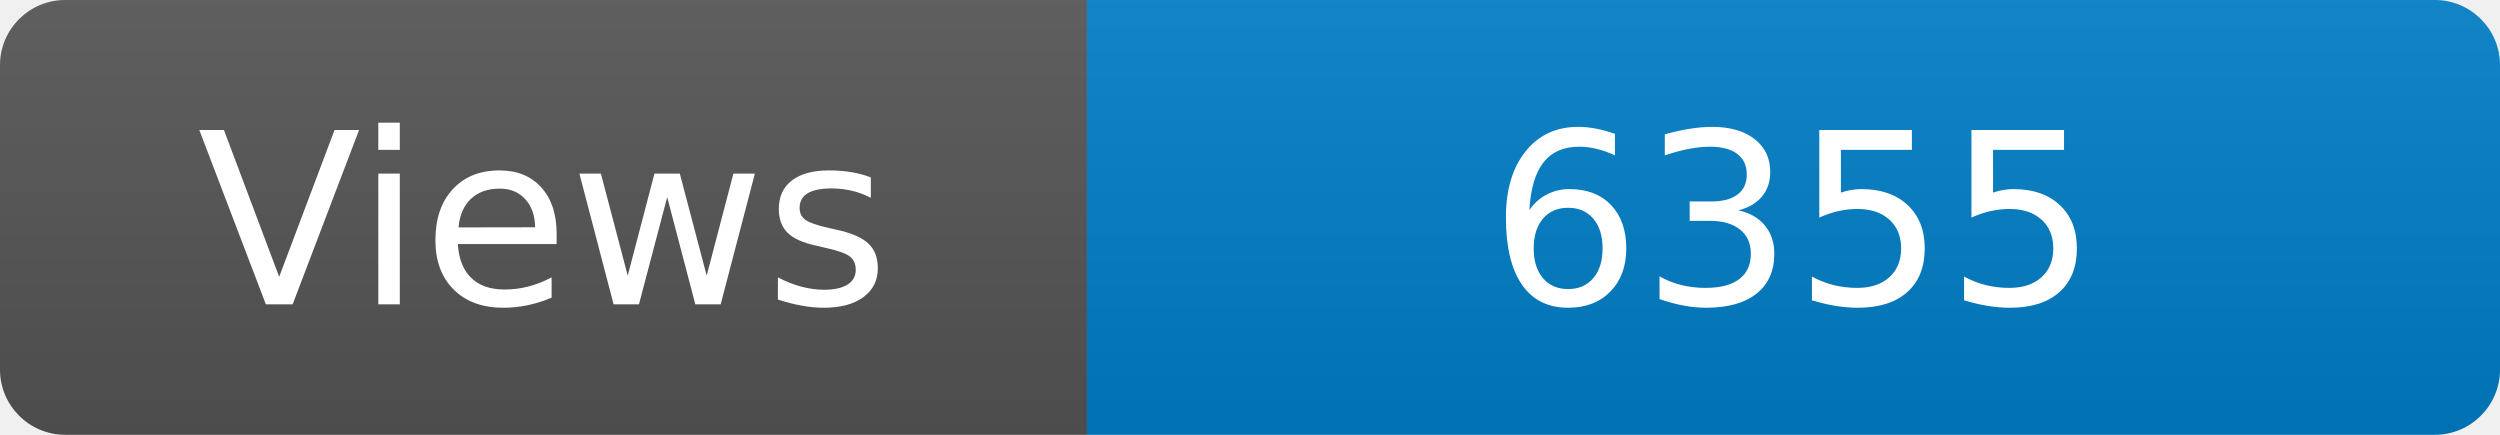
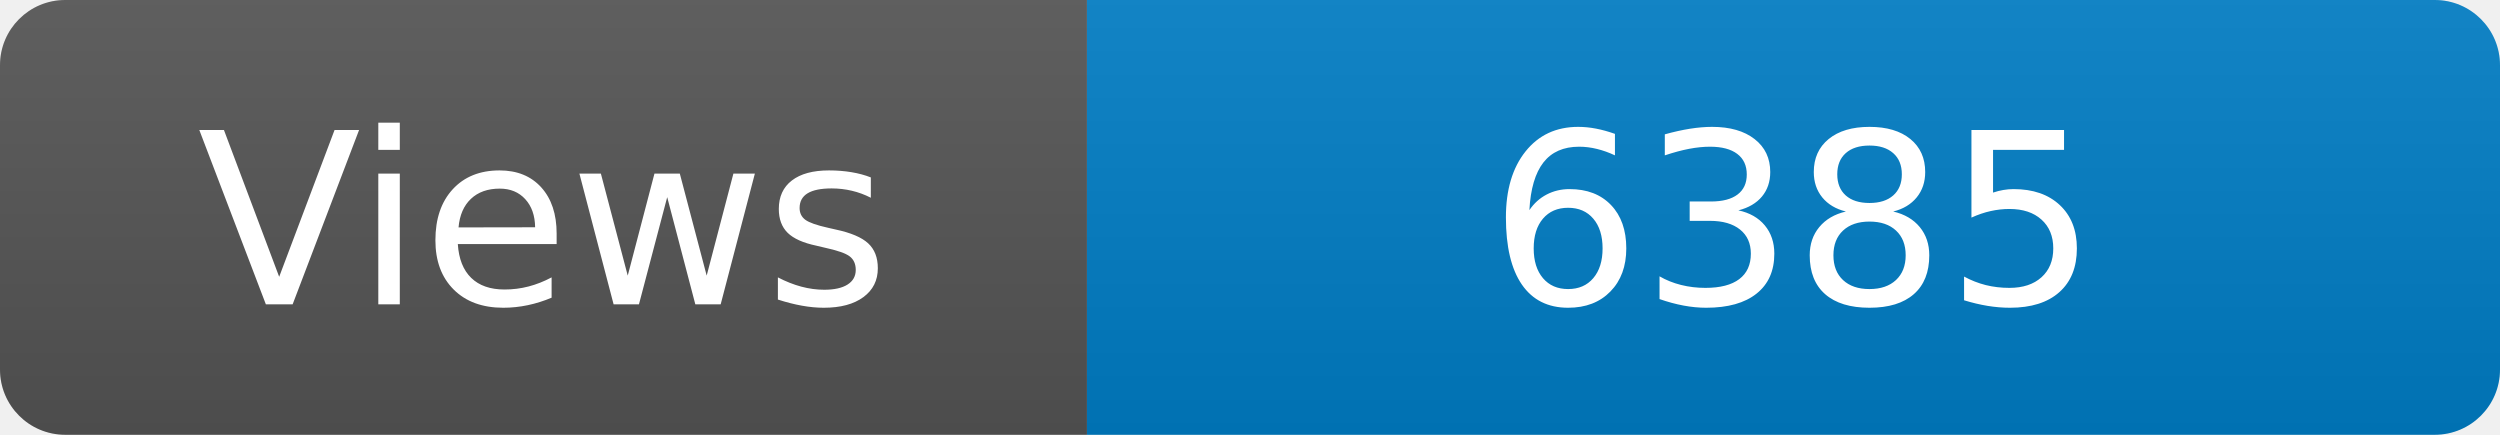
<svg xmlns="http://www.w3.org/2000/svg" width="115" height="20" role="img" aria-label="Maintained?: yes">
  <linearGradient id="s" x2="0" y2="100%">
    <stop offset="0" stop-color="#bbb" stop-opacity=".1" />
    <stop offset="1" stop-opacity=".1" />
  </linearGradient>
  <clipPath id="r">
    <rect width="115" height="20" rx="3" fill="#fff" />
  </clipPath>
  <g clip-path="url(#r)">
    <rect width="50" height="20" fill="#555" />
    <rect x="50" width="160" height="20" fill="#007ec6" />
    <rect width="115" height="20" fill="url(#s)" />
  </g>
  <g fill="#fff" text-anchor="middle" font-family="Verdana,Geneva,DejaVu Sans,sans-serif" font-size="110">
    <text x="250" y="140" transform="scale(.1)" fill="#fff">Views</text>
-     <text x="825" y="140" transform="scale(.1)" fill="#fff">6355</text>
+     <text x="825" y="140" transform="scale(.1)" fill="#fff">6385</text>
  </g>
</svg>
